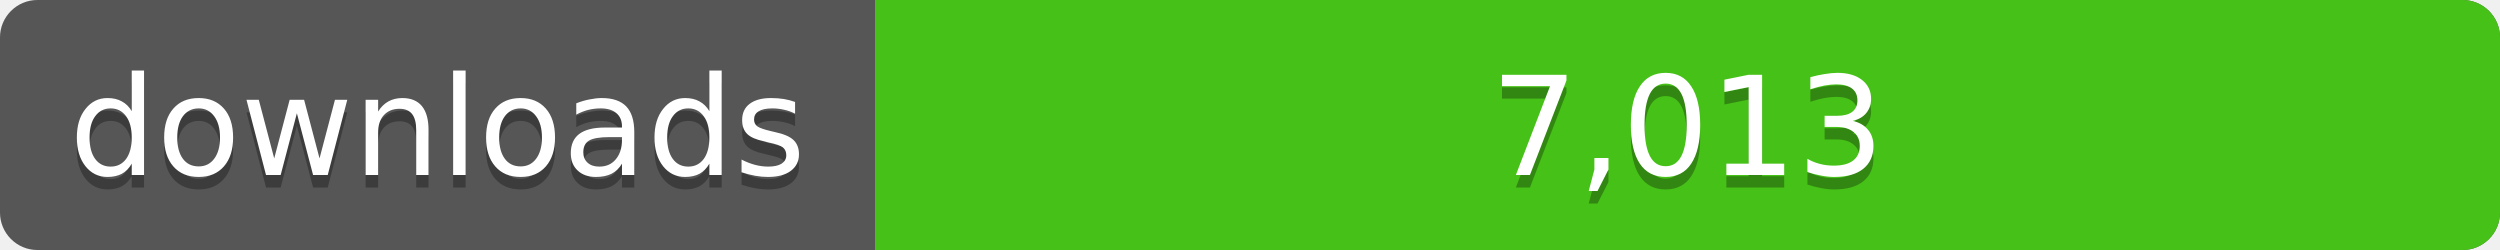
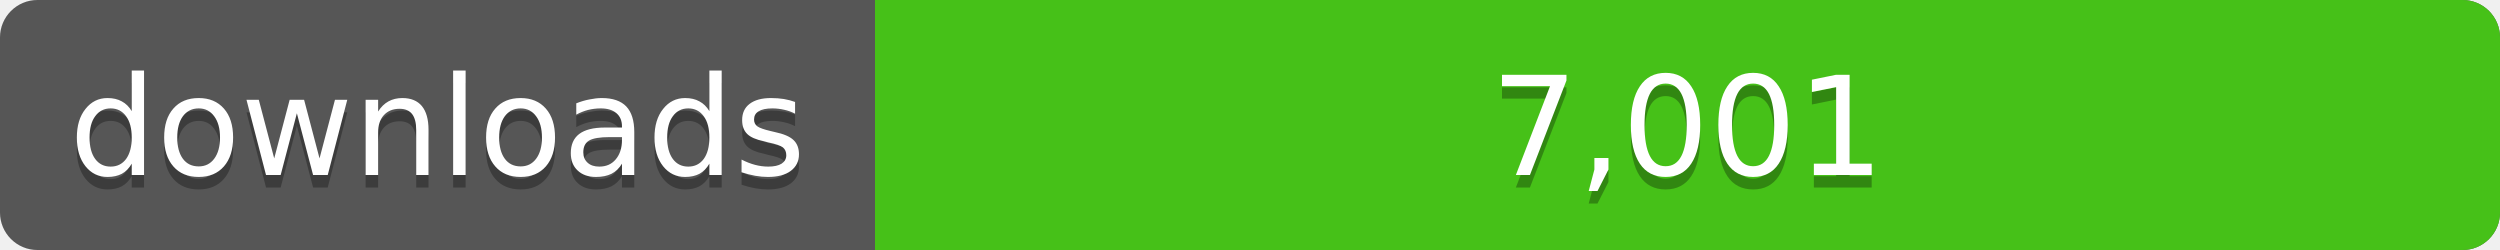
<svg xmlns="http://www.w3.org/2000/svg" width="200" height="20">
  <linearGradient id="a" x2="0" y2="100%%">
    <stop offset="0" stop-color="#bbb" stop-opacity=".1" />
    <stop offset="1" stop-opacity=".1" />
  </linearGradient>
  <rect rx="3" width="200" height="20" fill="#555" />
  <rect rx="3" x="70" width="130" height="20" fill="#4c1" />
  <path fill="#4c1" d="M70 0h4v20h-4z" />
  <rect rx="3" width="200" height="20" fill="url(#a)" />
  <g fill="#fff" text-anchor="middle" font-family="DejaVu Sans,Verdana,Geneva,sans-serif" font-size="11">
    <text x="35" y="15" fill="#010101" fill-opacity=".3">downloads</text>
    <text x="35" y="14">downloads</text>
-     <text x="135" y="15" fill="#010101" fill-opacity=".3">7,013</text>
-     <text x="135" y="14">7,013</text>
+     <text x="135" y="15" fill="#010101" fill-opacity=".3">7,001</text>
+     <text x="135" y="14">7,001</text>
  </g>
</svg>
